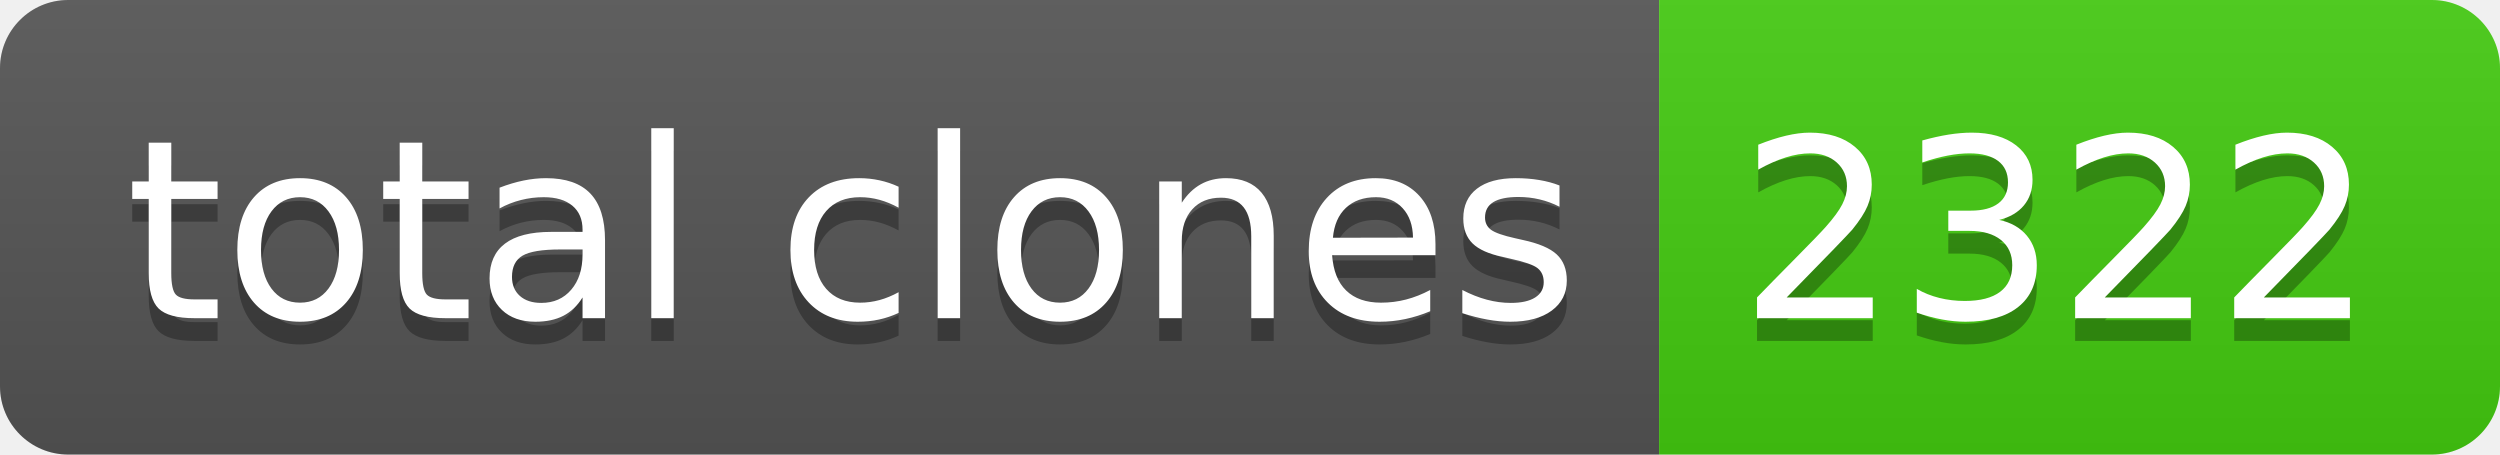
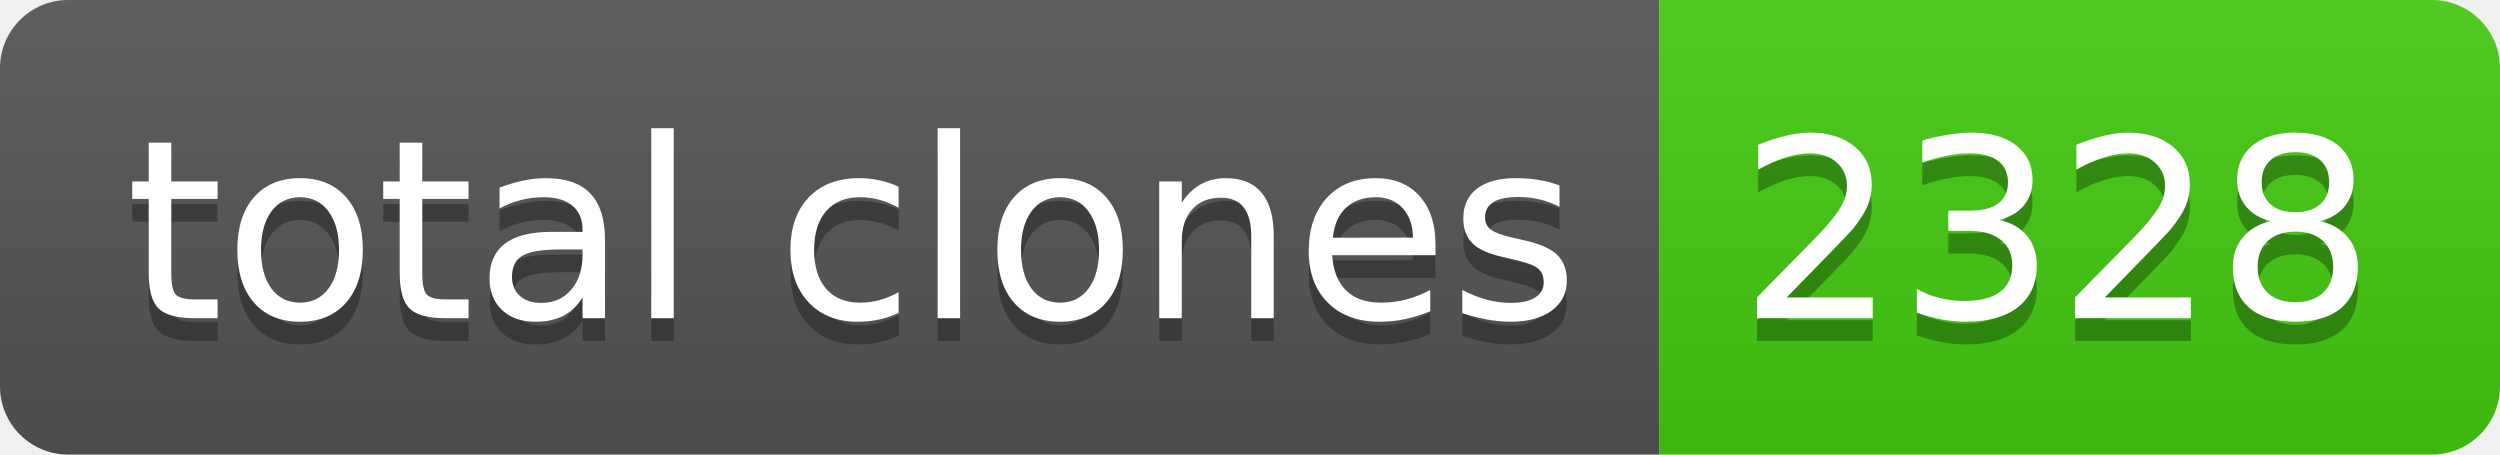
- <svg xmlns="http://www.w3.org/2000/svg" width="110" height="20" role="img" aria-label="total clones: 2322">
+ <svg xmlns="http://www.w3.org/2000/svg" width="110" height="20" role="img" aria-label="total clones: 2328">
  <linearGradient id="s" x2="0" y2="100%">
    <stop offset="0" stop-color="#bbb" stop-opacity=".1" />
    <stop offset="1" stop-opacity=".1" />
  </linearGradient>
  <clipPath id="r">
    <rect width="110" height="20" rx="3" fill="#fff" />
  </clipPath>
  <g clip-path="url(#r)">
    <rect width="73" height="20" fill="#555" />
    <rect x="73" width="37" height="20" fill="#4c1" />
    <rect width="110" height="20" fill="url(#s)" />
  </g>
  <g fill="#fff" text-anchor="middle" font-family="Verdana,Geneva,DejaVu Sans,sans-serif" text-rendering="geometricPrecision" font-size="110">
    <text aria-hidden="true" x="375" y="150" fill="#010101" fill-opacity=".3" transform="scale(.1)" textLength="630">total clones</text>
    <text x="375" y="140" transform="scale(.1)" fill="#fff" textLength="630">total clones</text>
-     <text aria-hidden="true" x="905" y="150" fill="#010101" fill-opacity=".3" transform="scale(.1)" textLength="270">2322</text>
-     <text x="905" y="140" transform="scale(.1)" fill="#fff" textLength="270">2322</text>
+     <text aria-hidden="true" x="905" y="150" fill="#010101" fill-opacity=".3" transform="scale(.1)" textLength="270">2328</text>
+     <text x="905" y="140" transform="scale(.1)" fill="#fff" textLength="270">2328</text>
  </g>
</svg>
